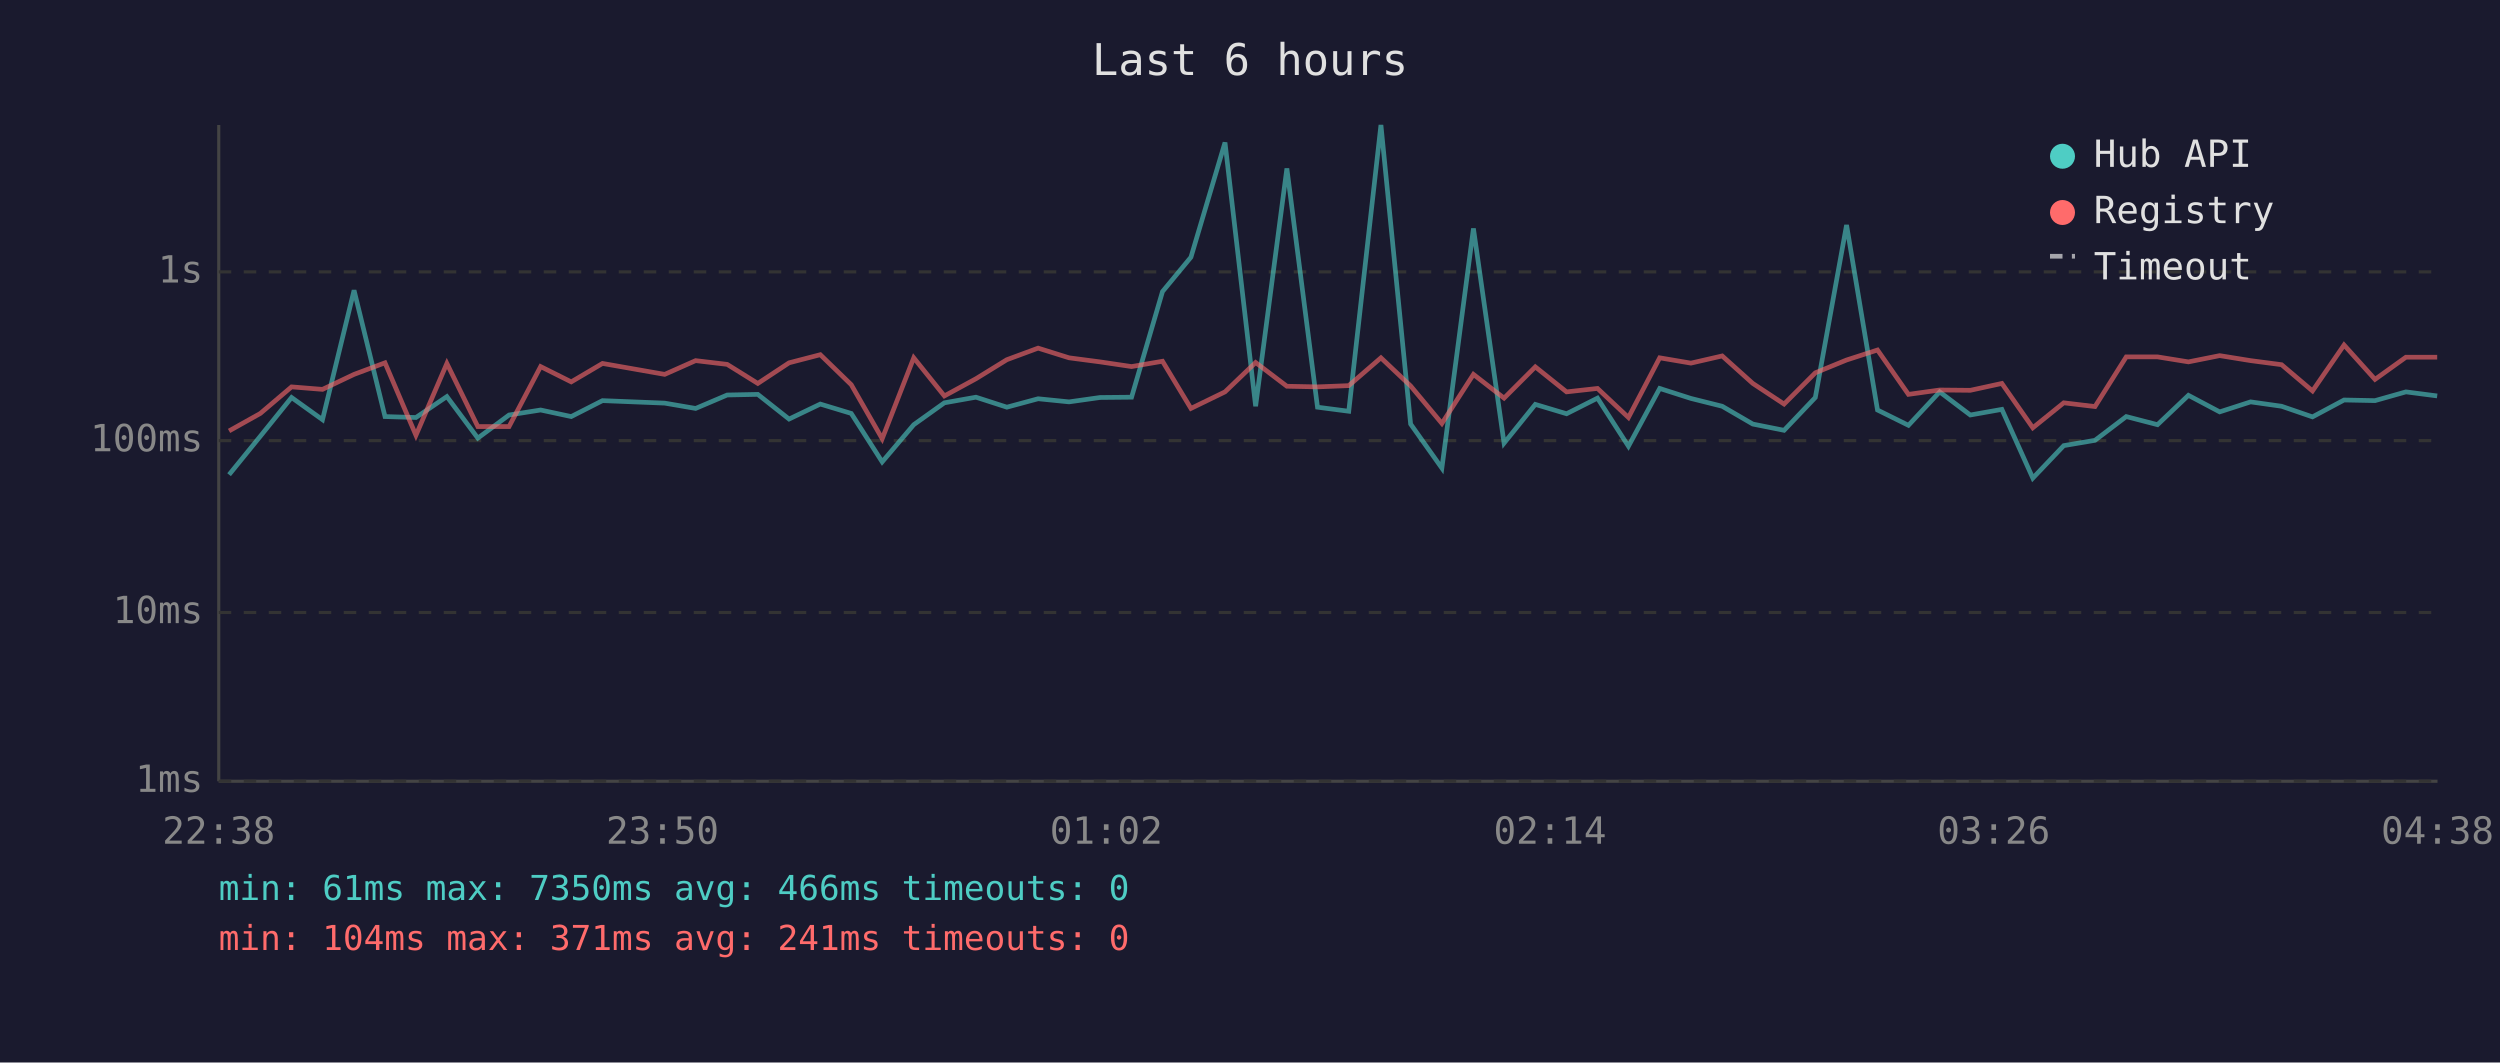
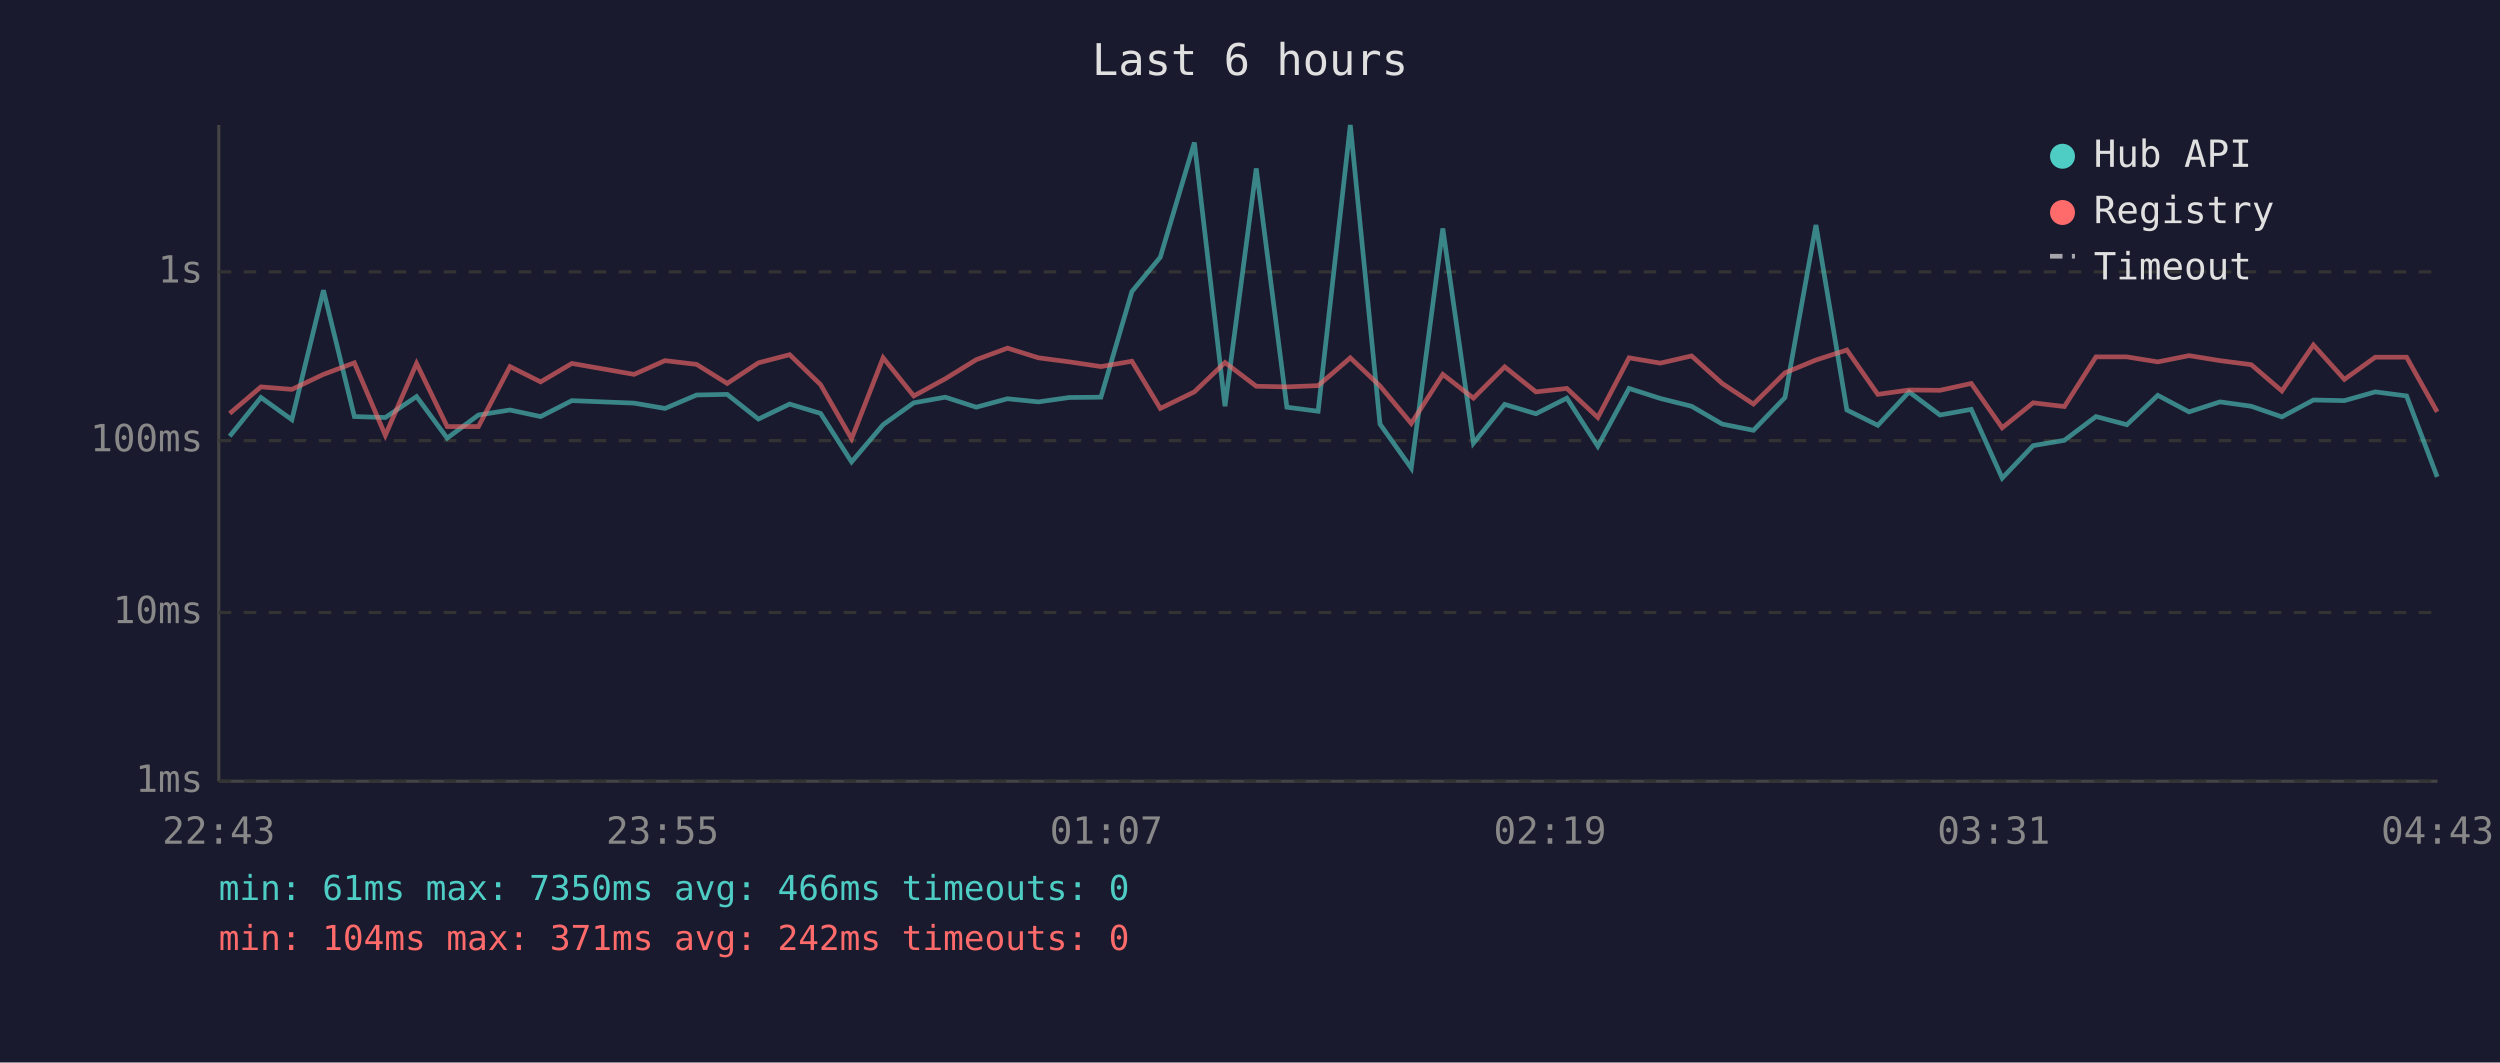
<svg xmlns="http://www.w3.org/2000/svg" viewBox="0 0 800 340" font-family="monospace" font-size="12">
  <rect width="800" height="340" fill="#1a1a2e" />
  <text x="400" y="24" fill="#e0e0e0" font-size="14" text-anchor="middle">Last 6 hours</text>
  <line x1="70" y1="40" x2="70" y2="250" stroke="#444" stroke-width="1" />
  <line x1="70" y1="250" x2="780" y2="250" stroke="#444" stroke-width="1" />
  <line x1="70" y1="250" x2="780" y2="250" stroke="#333" stroke-width="1" stroke-dasharray="4" />
  <text x="65" y="250" fill="#888" text-anchor="end" dominant-baseline="middle">1ms</text>
  <line x1="70" y1="196" x2="780" y2="196" stroke="#333" stroke-width="1" stroke-dasharray="4" />
  <text x="65" y="196" fill="#888" text-anchor="end" dominant-baseline="middle">10ms</text>
  <line x1="70" y1="141" x2="780" y2="141" stroke="#333" stroke-width="1" stroke-dasharray="4" />
  <text x="65" y="141" fill="#888" text-anchor="end" dominant-baseline="middle">100ms</text>
  <line x1="70" y1="87" x2="780" y2="87" stroke="#333" stroke-width="1" stroke-dasharray="4" />
  <text x="65" y="87" fill="#888" text-anchor="end" dominant-baseline="middle">1s</text>
-   <text x="70" y="270" fill="#888" text-anchor="middle">22:38</text>
-   <text x="212" y="270" fill="#888" text-anchor="middle">23:50</text>
-   <text x="354" y="270" fill="#888" text-anchor="middle">01:02</text>
-   <text x="496" y="270" fill="#888" text-anchor="middle">02:14</text>
-   <text x="638" y="270" fill="#888" text-anchor="middle">03:26</text>
-   <text x="780" y="270" fill="#888" text-anchor="middle">04:38</text>
-   <polyline points="73.3,151.9 83.3,139.6 93.3,127.2 103.2,134.3 113.3,92.9 123.2,133.3 133.1,133.6 143.0,126.9 152.9,140.2 162.9,132.8 173.0,131.2 182.8,133.3 192.8,128.2 212.7,129.0 222.6,130.7 232.7,126.4 242.5,126.2 252.5,134.1 262.5,129.3 272.4,132.3 282.3,147.8 292.4,135.9 302.2,128.9 312.3,127.1 322.2,130.3 332.2,127.6 342.1,128.6 352.0,127.2 362.1,127.1 372.0,93.3 381.1,82.3 392.0,45.6 401.8,130.0 411.8,53.9 421.6,130.3 431.6,131.6 441.9,40.0 451.4,135.7 461.4,149.8 471.5,73.1 481.3,141.8 491.3,129.4 501.3,132.4 511.2,127.4 521.1,142.8 531.1,124.3 541.1,127.5 551.1,130.0 560.9,135.7 570.9,137.7 580.9,127.2 590.9,72.0 600.8,131.2 610.7,136.1 620.7,125.4 630.5,132.8 640.6,131.0 650.5,153.0 660.4,142.6 670.4,140.9 680.4,133.3 690.4,135.9 700.3,126.5 710.3,131.8 720.2,128.6 730.1,130.0 740.0,133.4 750.1,128.0 760.0,128.2 769.9,125.4 779.9,126.7" fill="none" stroke="#4ecdc4" stroke-width="1.5" opacity="0.6" />
-   <polyline points="73.3,137.9 83.3,132.3 93.3,123.8 103.2,124.6 113.3,119.8 123.2,116.1 133.1,139.3 143.0,116.3 152.9,136.5 162.9,136.5 173.0,117.3 182.8,122.2 192.8,116.3 212.7,119.8 222.6,115.4 232.7,116.6 242.5,122.7 252.5,116.1 262.5,113.5 272.4,123.1 282.3,140.4 292.4,114.5 302.2,126.7 312.3,121.2 322.2,115.1 332.2,111.4 342.1,114.5 352.0,115.8 362.1,117.3 372.0,115.6 381.1,130.7 392.0,125.4 401.8,116.0 411.8,123.6 421.6,123.8 431.6,123.4 441.9,114.5 451.4,123.5 461.4,135.5 471.5,119.8 481.3,127.4 491.3,117.4 501.3,125.4 511.2,124.3 521.1,133.6 531.1,114.5 541.1,116.2 551.1,113.9 560.9,122.7 570.9,129.3 580.9,119.3 590.9,115.2 600.8,112.0 610.7,126.2 620.7,124.8 630.5,124.9 640.6,122.7 650.5,136.9 660.4,128.9 670.4,130.1 680.4,114.2 690.4,114.2 700.3,115.8 710.3,113.8 720.2,115.4 730.1,116.7 740.0,125.1 750.1,110.4 760.0,121.4 769.9,114.3 779.9,114.3" fill="none" stroke="#ff6b6b" stroke-width="1.5" opacity="0.6" />
+   <text x="70" y="270" fill="#888" text-anchor="middle">22:43</text>
+   <text x="212" y="270" fill="#888" text-anchor="middle">23:55</text>
+   <text x="354" y="270" fill="#888" text-anchor="middle">01:07</text>
+   <text x="496" y="270" fill="#888" text-anchor="middle">02:19</text>
+   <text x="638" y="270" fill="#888" text-anchor="middle">03:31</text>
+   <text x="780" y="270" fill="#888" text-anchor="middle">04:43</text>
+   <polyline points="73.5,139.6 83.5,127.2 93.4,134.3 103.5,92.9 113.4,133.3 123.3,133.6 133.3,126.9 143.1,140.2 153.1,132.8 163.2,131.2 173.0,133.3 183.0,128.2 202.9,129.0 212.8,130.7 222.9,126.4 232.7,126.2 242.7,134.1 252.7,129.3 262.6,132.3 272.5,147.8 282.6,135.9 292.4,128.9 302.5,127.1 312.4,130.3 322.4,127.6 332.3,128.6 342.2,127.2 352.3,127.1 362.2,93.3 371.3,82.3 382.2,45.6 392.0,130.0 402.0,53.9 411.8,130.3 421.8,131.6 432.1,40.0 441.6,135.7 451.6,149.8 461.7,73.1 471.5,141.8 481.5,129.4 491.5,132.4 501.4,127.4 511.3,142.8 521.3,124.3 531.3,127.5 541.3,130.0 551.1,135.7 561.1,137.7 571.2,127.2 581.1,72.0 591.0,131.2 600.9,136.1 610.9,125.4 620.8,132.8 630.8,131.0 640.7,153.0 650.6,142.6 660.6,140.9 670.7,133.3 680.6,135.9 690.5,126.5 700.5,131.8 710.4,128.6 720.4,130.0 730.2,133.4 740.3,128.0 750.2,128.2 760.1,125.4 770.1,126.7 779.9,152.6" fill="none" stroke="#4ecdc4" stroke-width="1.5" opacity="0.6" />
+   <polyline points="73.5,132.3 83.5,123.8 93.4,124.6 103.5,119.8 113.4,116.1 123.3,139.3 133.3,116.3 143.1,136.5 153.1,136.5 163.2,117.3 173.0,122.2 183.0,116.3 202.9,119.8 212.8,115.4 222.9,116.6 232.7,122.7 242.7,116.1 252.7,113.5 262.6,123.1 272.5,140.4 282.6,114.5 292.4,126.7 302.5,121.2 312.4,115.1 322.4,111.4 332.3,114.5 342.2,115.8 352.3,117.3 362.2,115.6 371.3,130.7 382.2,125.4 392.0,116.0 402.0,123.6 411.8,123.8 421.8,123.4 432.1,114.5 441.6,123.5 451.6,135.5 461.7,119.8 471.5,127.4 481.5,117.4 491.5,125.4 501.4,124.3 511.3,133.6 521.3,114.5 531.3,116.2 541.3,113.9 551.1,122.7 561.1,129.3 571.2,119.3 581.1,115.2 591.0,112.0 600.9,126.2 610.9,124.8 620.8,124.9 630.8,122.7 640.7,136.9 650.6,128.9 660.6,130.1 670.7,114.2 680.6,114.2 690.5,115.8 700.5,113.8 710.4,115.4 720.4,116.7 730.2,125.1 740.3,110.4 750.2,121.4 760.1,114.3 770.1,114.3 779.9,131.8" fill="none" stroke="#ff6b6b" stroke-width="1.5" opacity="0.6" />
  <circle cx="660" cy="50" r="4" fill="#4ecdc4" />
  <text x="670" y="50" fill="#e0e0e0" dominant-baseline="middle">Hub API</text>
  <circle cx="660" cy="68" r="4" fill="#ff6b6b" />
  <text x="670" y="68" fill="#e0e0e0" dominant-baseline="middle">Registry</text>
  <line x1="656" y1="82" x2="664" y2="82" stroke="#e0e0e0" stroke-width="1.5" stroke-dasharray="4,3" opacity="0.7" />
  <text x="670" y="86" fill="#e0e0e0" dominant-baseline="middle">Timeout</text>
  <text x="70" y="288" fill="#4ecdc4" font-size="11">min: 61ms  max: 7350ms  avg: 466ms  timeouts: 0</text>
-   <text x="70" y="304" fill="#ff6b6b" font-size="11">min: 104ms  max: 371ms  avg: 241ms  timeouts: 0</text>
+   <text x="70" y="304" fill="#ff6b6b" font-size="11">min: 104ms  max: 371ms  avg: 242ms  timeouts: 0</text>
</svg>
